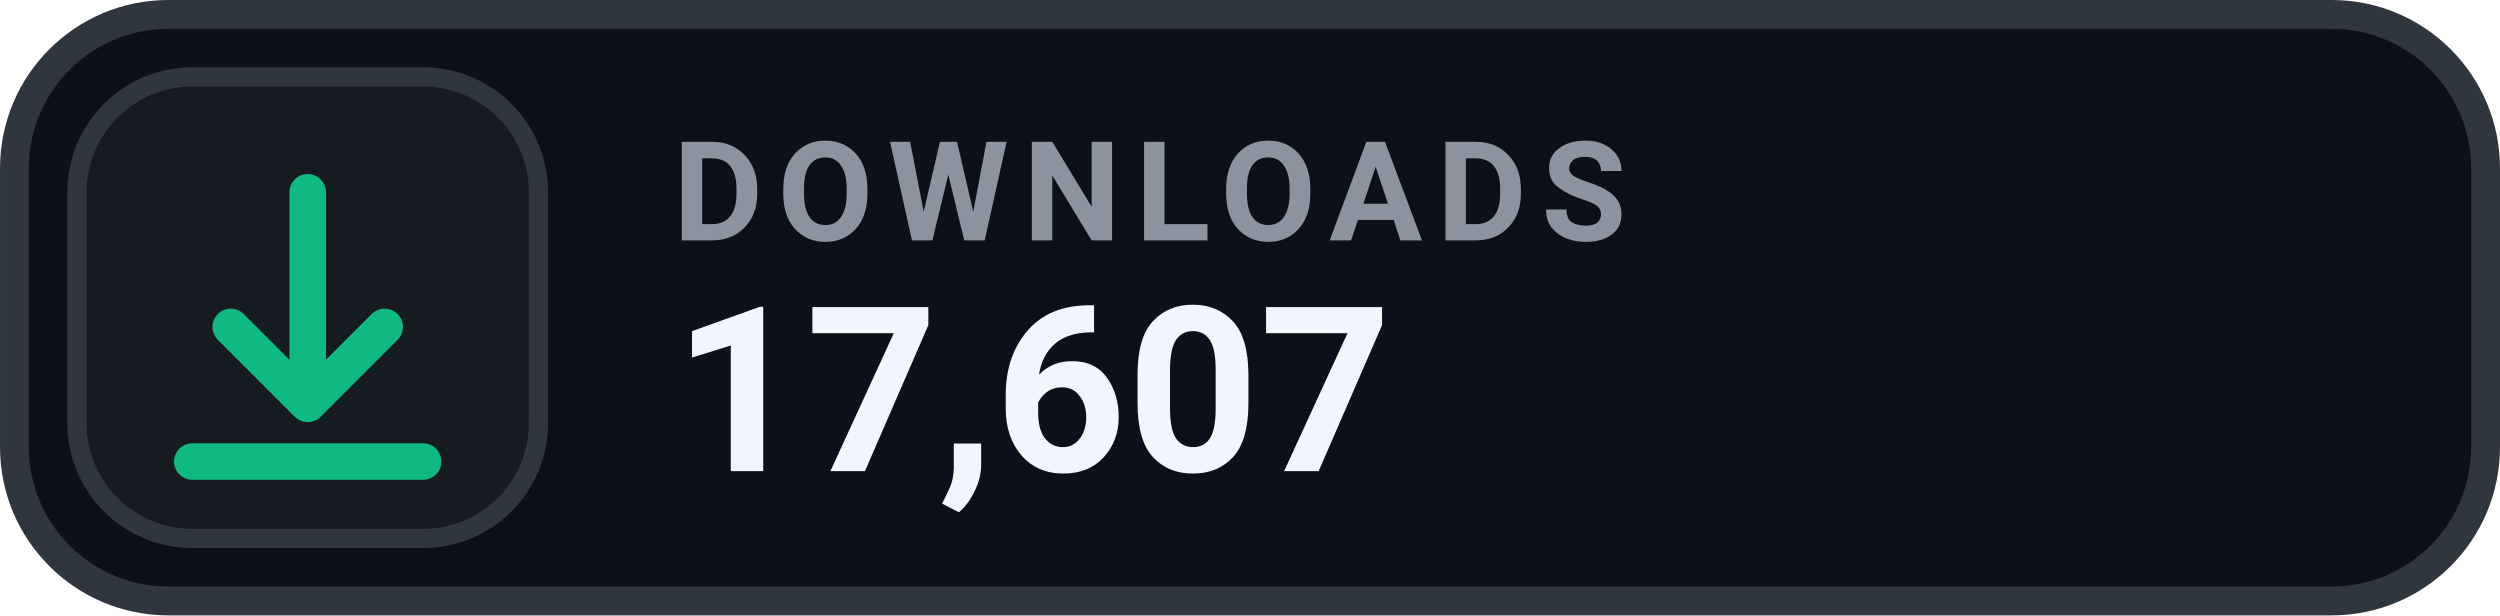
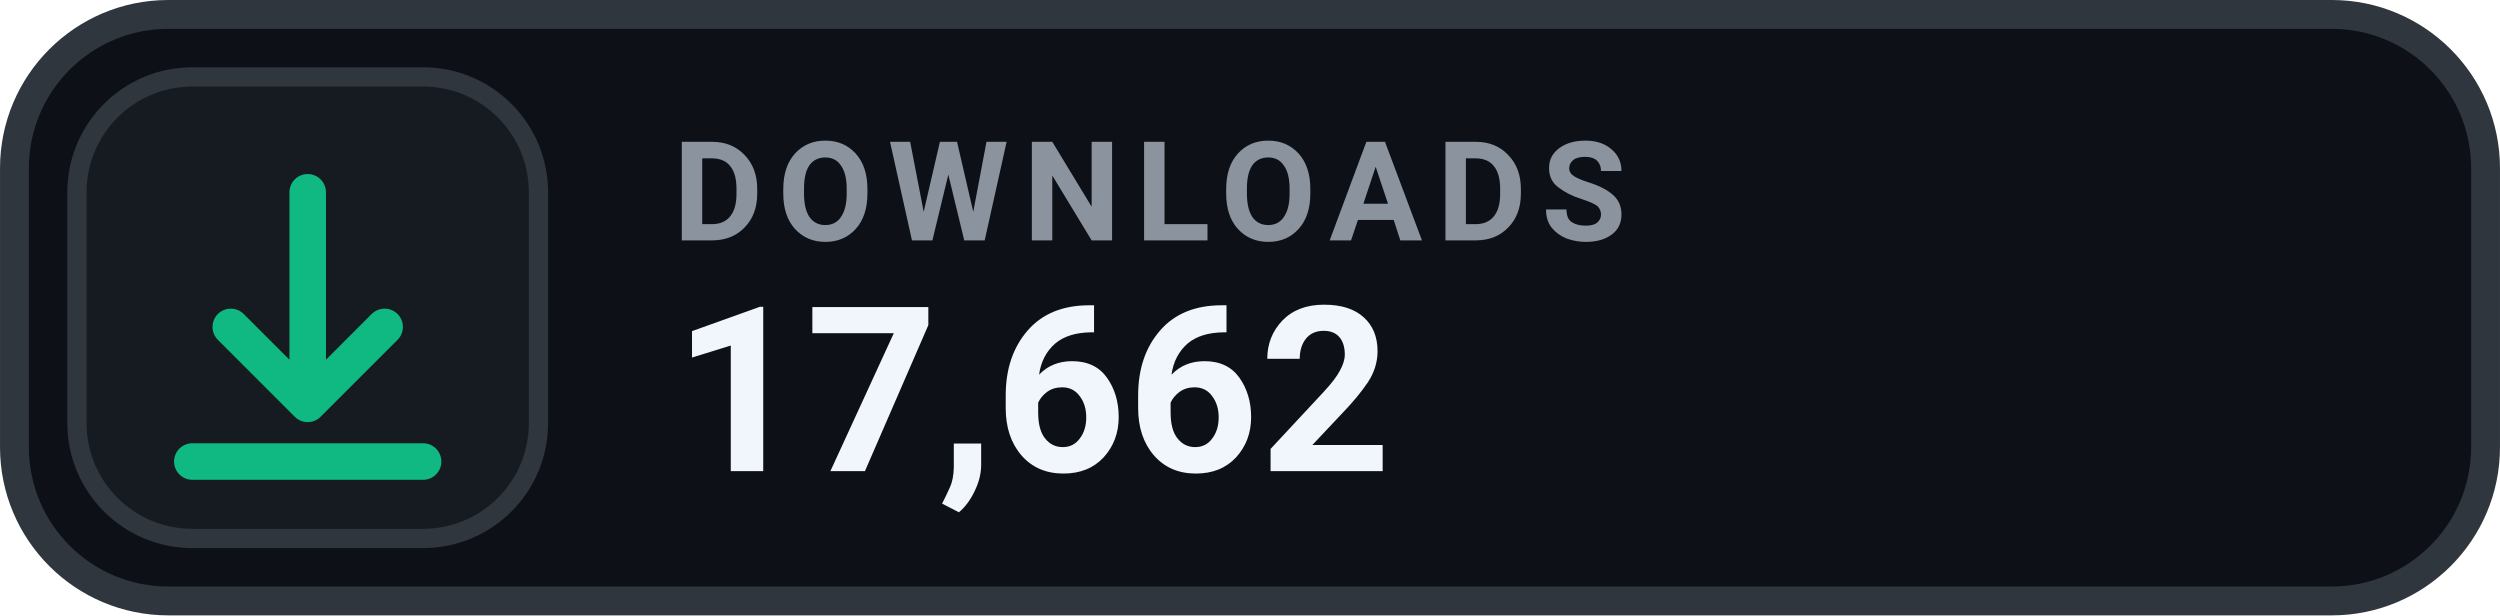
- <svg xmlns="http://www.w3.org/2000/svg" width="126" height="31.015" viewBox="0 0 130 32" role="img" aria-label="DOWNLOADS 17,607">
+ <svg xmlns="http://www.w3.org/2000/svg" width="126" height="31.015" viewBox="0 0 130 32" role="img" aria-label="DOWNLOADS 17,662">
  <rect x=".75" y=".75" width="128.5" height="30.5" rx="8" fill="#0D1117" stroke="#30363D" stroke-width="1.5" />
  <rect x="4" y="4" width="24" height="24" rx="6" fill="#161B22" stroke="#30363D" stroke-width="1" />
  <g transform="translate(16 16)" style="color:#10B981;">
    <path d="M0 -6 v11 m0 0 l4 -4 m-4 4 l-4 -4 M-6 8 h12" fill="none" stroke="currentColor" stroke-width="1.9" stroke-linecap="round" stroke-linejoin="round" />
  </g>
  <text x="35" y="12.5" fill="#8B949E" font-family="-apple-system,BlinkMacSystemFont,'Segoe UI',Roboto,Helvetica,Arial,sans-serif" font-size="7.2" font-weight="700" letter-spacing=".75">DOWNLOADS</text>
-   <text x="35" y="24.5" fill="#F0F6FC" font-family="-apple-system,BlinkMacSystemFont,'Segoe UI',Roboto,Helvetica,Arial,sans-serif" font-size="12" font-weight="700">17,607</text>
+   <text x="35" y="24.5" fill="#F0F6FC" font-family="-apple-system,BlinkMacSystemFont,'Segoe UI',Roboto,Helvetica,Arial,sans-serif" font-size="12" font-weight="700">17,662</text>
</svg>
